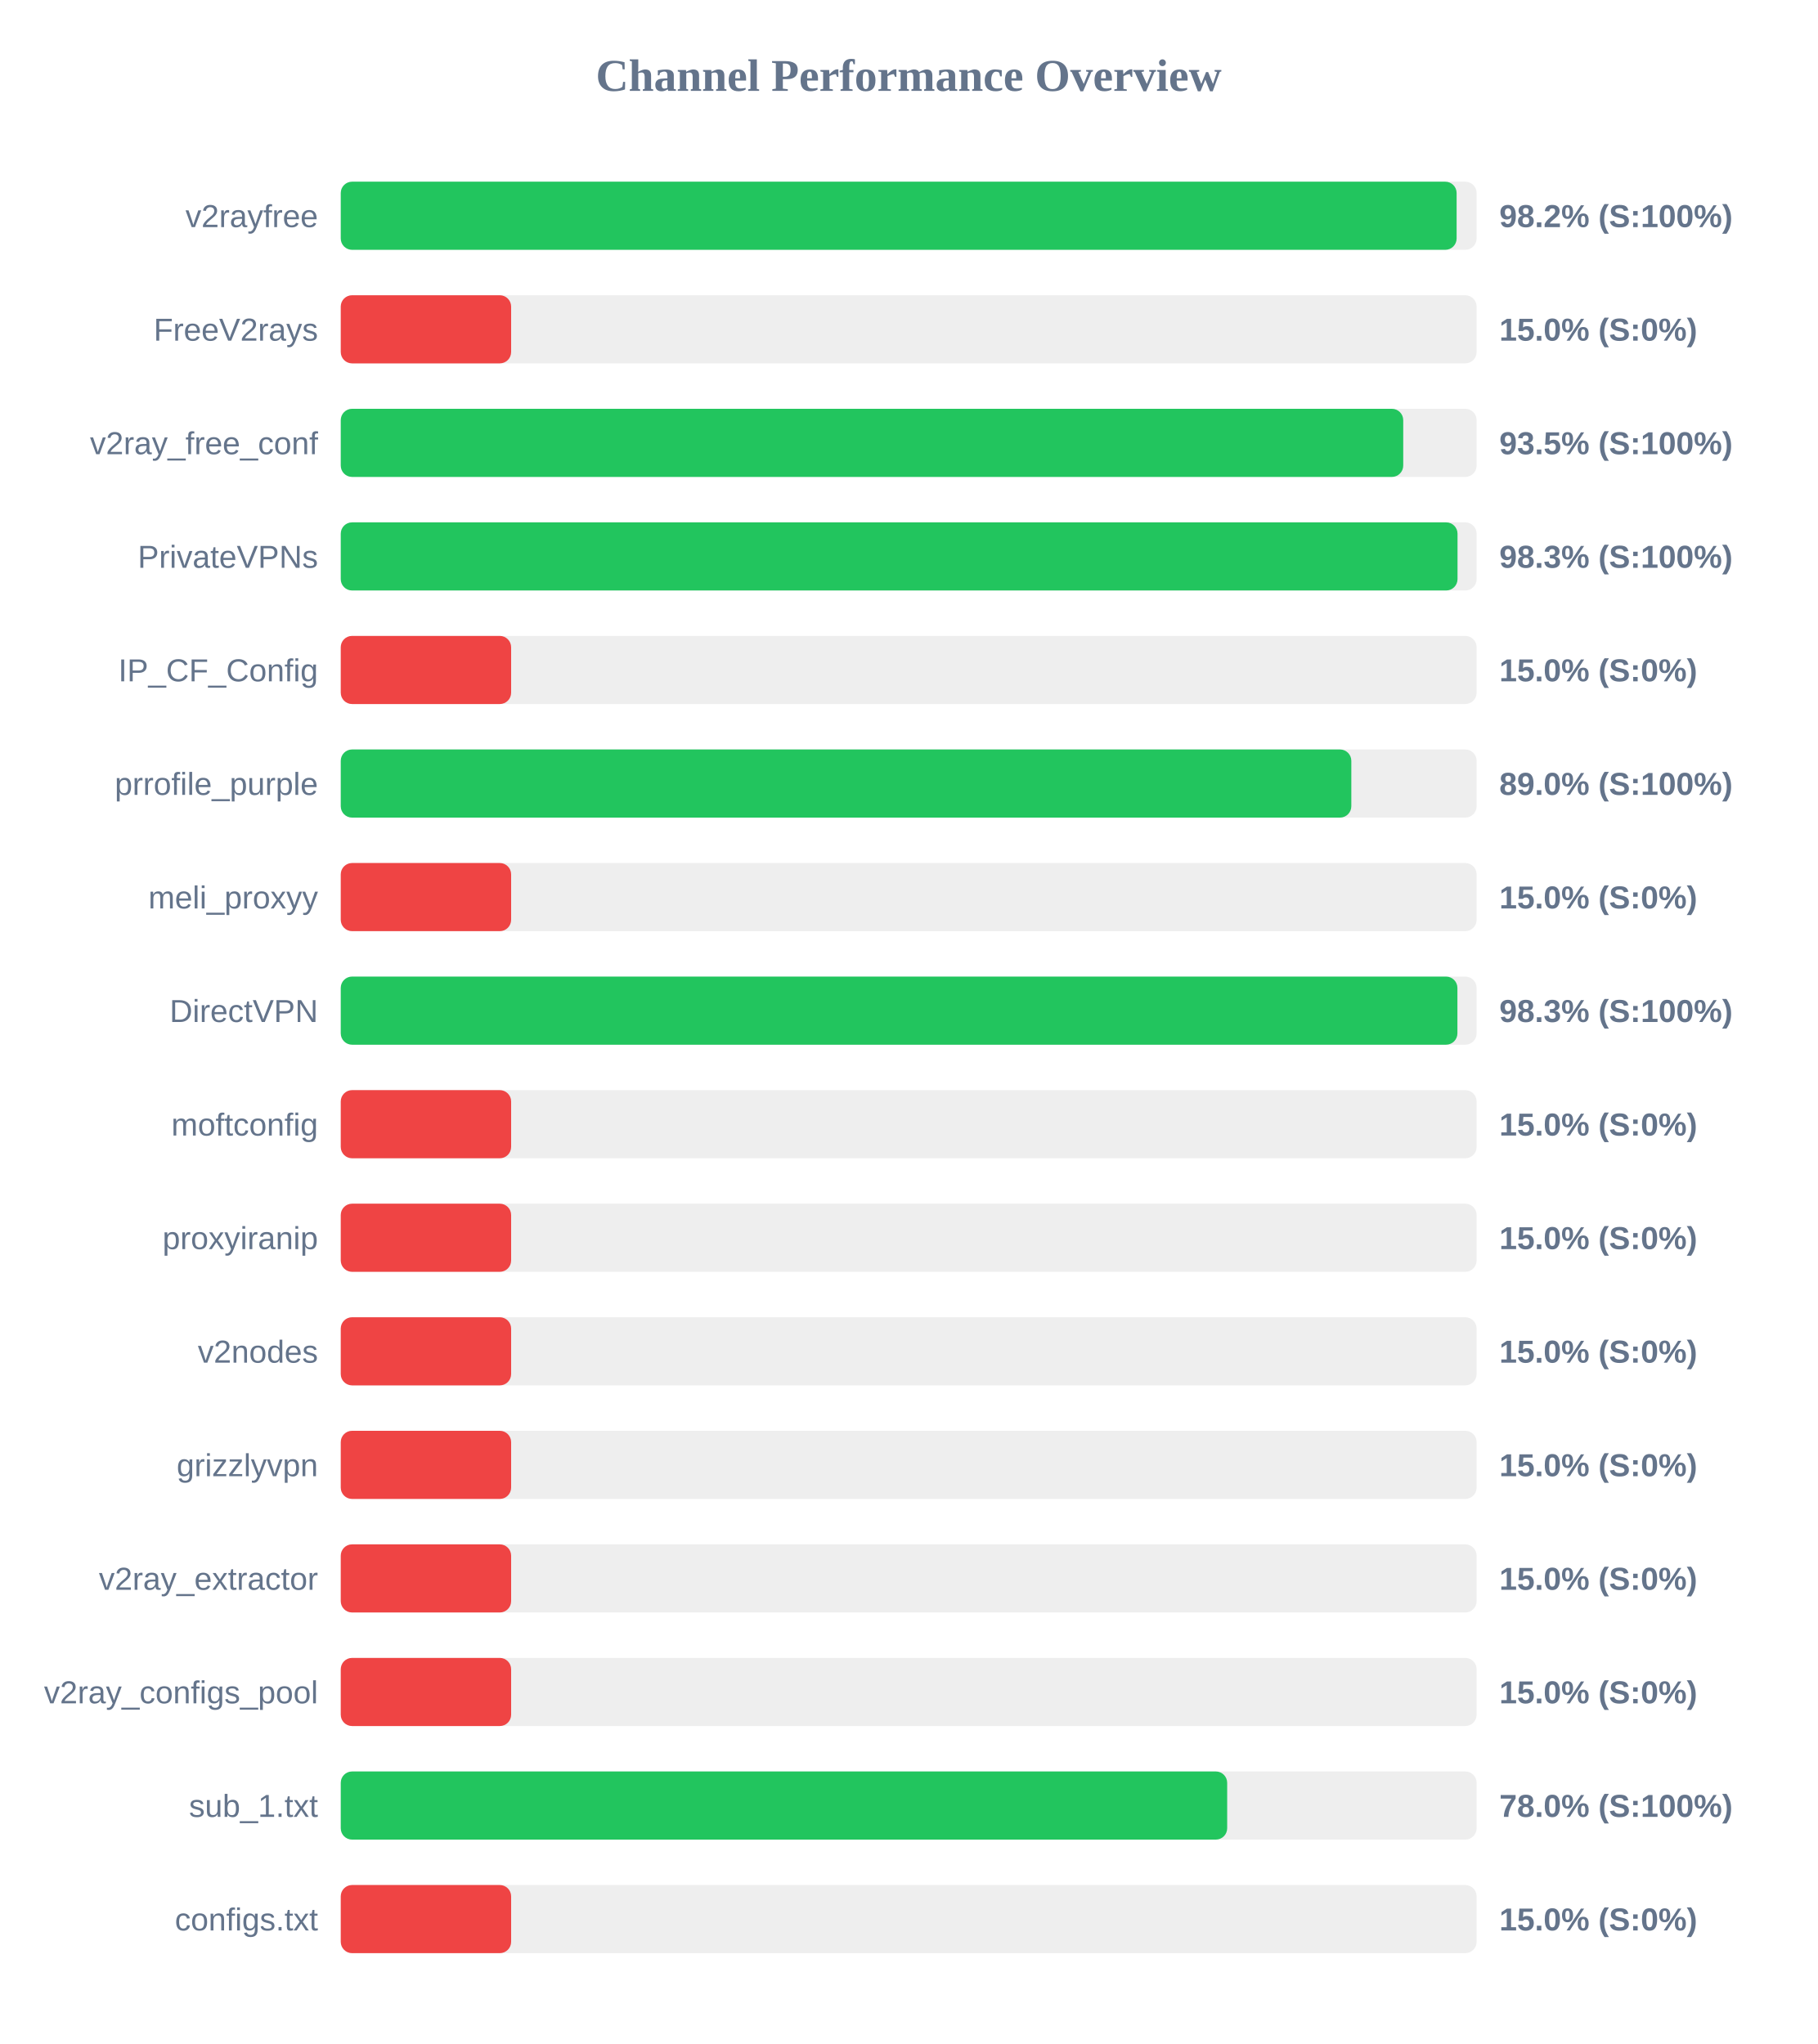
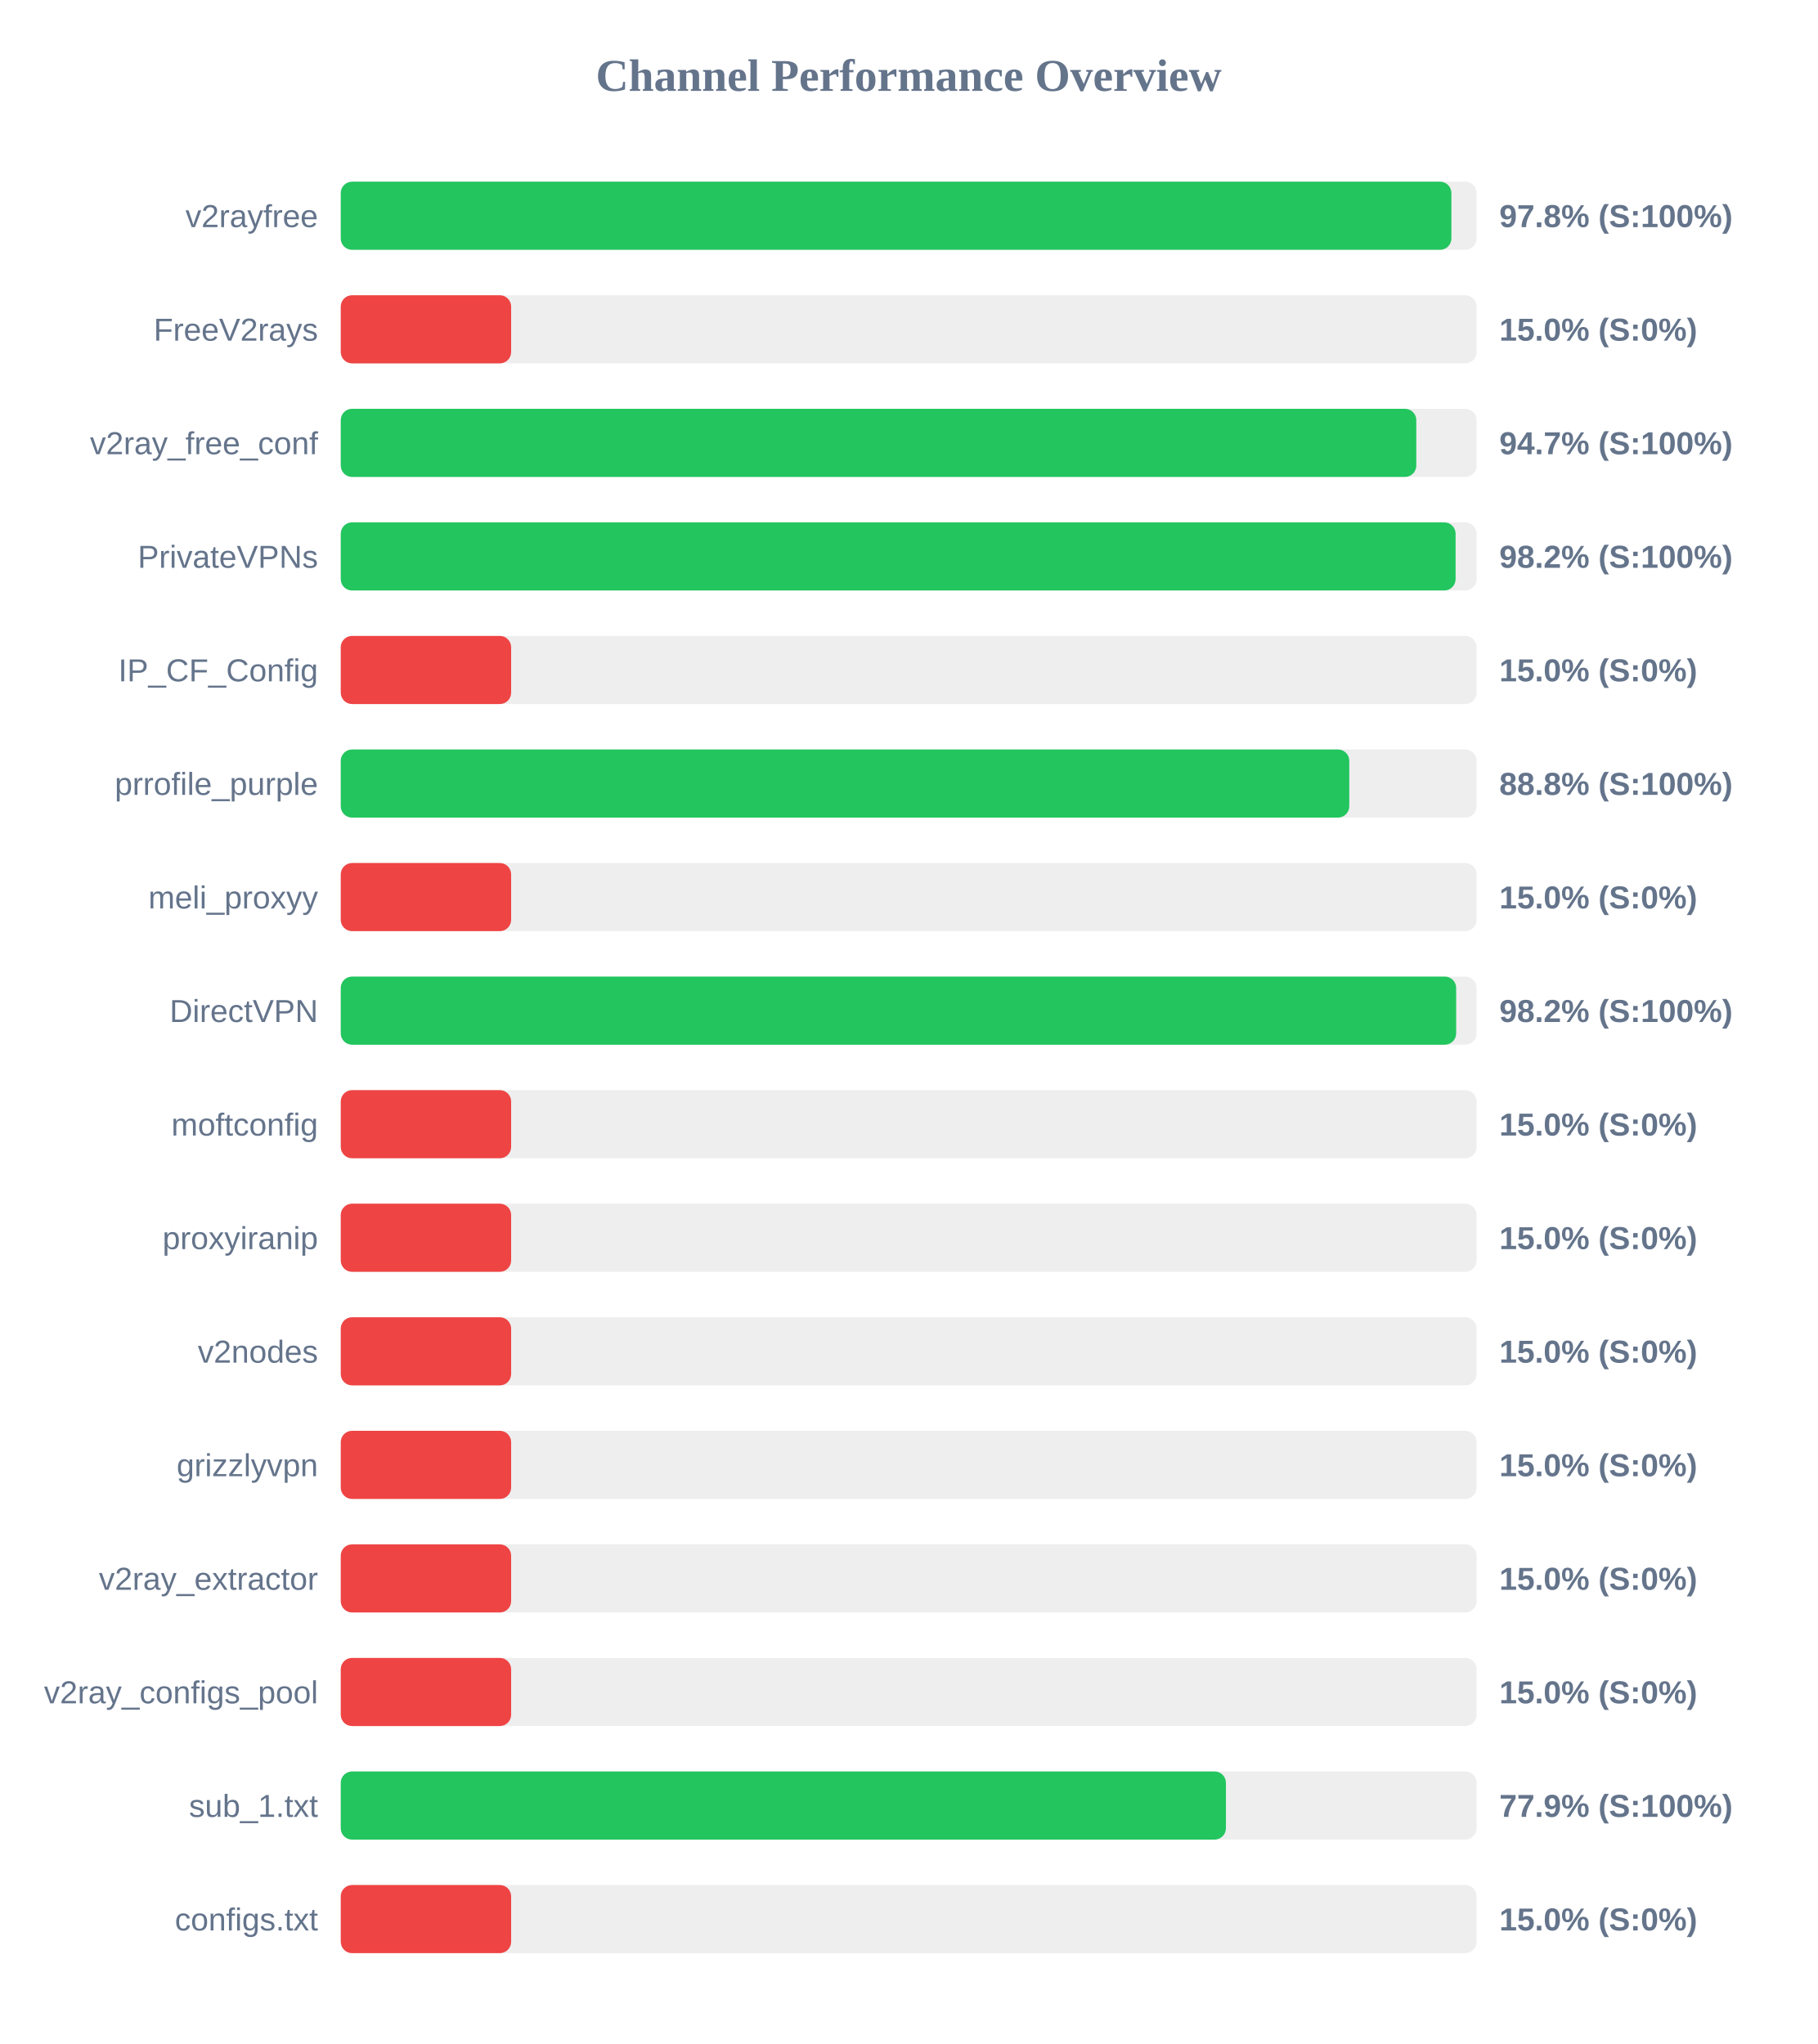
<svg xmlns="http://www.w3.org/2000/svg" width="800" height="900" version="1.1">
  <style>
        .row { font: 14px Arial; fill: #64748b; }
        .score { font: bold 14px Arial; fill: #64748b; }
    </style>
  <text x="400" y="40" text-anchor="middle" font-size="20px" font-weight="bold" fill="#64748b">Channel Performance Overview</text>
  <rect x="150" y="80" width="500" height="30" fill="#eee" rx="5" />
-   <rect x="150" y="80" width="491.2" height="30" fill="#22c55e" rx="5" />
+   <rect x="150" y="80" width="488.9" height="30" fill="#22c55e" rx="5" />
  <text x="140" y="100" text-anchor="end" class="row">v2rayfree</text>
-   <text x="660" y="100" text-anchor="start" class="score">98.2% (S:100%)</text>
+   <text x="660" y="100" text-anchor="start" class="score">97.8% (S:100%)</text>
  <rect x="150" y="130" width="500" height="30" fill="#eee" rx="5" />
  <rect x="150" y="130" width="75.0" height="30" fill="#ef4444" rx="5" />
  <text x="140" y="150" text-anchor="end" class="row">FreeV2rays</text>
  <text x="660" y="150" text-anchor="start" class="score">15.0% (S:0%)</text>
  <rect x="150" y="180" width="500" height="30" fill="#eee" rx="5" />
-   <rect x="150" y="180" width="467.7" height="30" fill="#22c55e" rx="5" />
+   <rect x="150" y="180" width="473.45" height="30" fill="#22c55e" rx="5" />
  <text x="140" y="200" text-anchor="end" class="row">v2ray_free_conf</text>
-   <text x="660" y="200" text-anchor="start" class="score">93.5% (S:100%)</text>
+   <text x="660" y="200" text-anchor="start" class="score">94.7% (S:100%)</text>
  <rect x="150" y="230" width="500" height="30" fill="#eee" rx="5" />
-   <rect x="150" y="230" width="491.6" height="30" fill="#22c55e" rx="5" />
+   <rect x="150" y="230" width="490.75" height="30" fill="#22c55e" rx="5" />
  <text x="140" y="250" text-anchor="end" class="row">PrivateVPNs</text>
-   <text x="660" y="250" text-anchor="start" class="score">98.3% (S:100%)</text>
+   <text x="660" y="250" text-anchor="start" class="score">98.2% (S:100%)</text>
  <rect x="150" y="280" width="500" height="30" fill="#eee" rx="5" />
  <rect x="150" y="280" width="75.0" height="30" fill="#ef4444" rx="5" />
  <text x="140" y="300" text-anchor="end" class="row">IP_CF_Config</text>
  <text x="660" y="300" text-anchor="start" class="score">15.0% (S:0%)</text>
  <rect x="150" y="330" width="500" height="30" fill="#eee" rx="5" />
-   <rect x="150" y="330" width="444.85" height="30" fill="#22c55e" rx="5" />
+   <rect x="150" y="330" width="443.95" height="30" fill="#22c55e" rx="5" />
  <text x="140" y="350" text-anchor="end" class="row">prrofile_purple</text>
-   <text x="660" y="350" text-anchor="start" class="score">89.0% (S:100%)</text>
+   <text x="660" y="350" text-anchor="start" class="score">88.8% (S:100%)</text>
  <rect x="150" y="380" width="500" height="30" fill="#eee" rx="5" />
  <rect x="150" y="380" width="75.0" height="30" fill="#ef4444" rx="5" />
  <text x="140" y="400" text-anchor="end" class="row">meli_proxyy</text>
  <text x="660" y="400" text-anchor="start" class="score">15.0% (S:0%)</text>
  <rect x="150" y="430" width="500" height="30" fill="#eee" rx="5" />
-   <rect x="150" y="430" width="491.55" height="30" fill="#22c55e" rx="5" />
+   <rect x="150" y="430" width="491.0" height="30" fill="#22c55e" rx="5" />
  <text x="140" y="450" text-anchor="end" class="row">DirectVPN</text>
-   <text x="660" y="450" text-anchor="start" class="score">98.3% (S:100%)</text>
+   <text x="660" y="450" text-anchor="start" class="score">98.2% (S:100%)</text>
  <rect x="150" y="480" width="500" height="30" fill="#eee" rx="5" />
  <rect x="150" y="480" width="75.0" height="30" fill="#ef4444" rx="5" />
  <text x="140" y="500" text-anchor="end" class="row">moftconfig</text>
  <text x="660" y="500" text-anchor="start" class="score">15.0% (S:0%)</text>
  <rect x="150" y="530" width="500" height="30" fill="#eee" rx="5" />
  <rect x="150" y="530" width="75.0" height="30" fill="#ef4444" rx="5" />
  <text x="140" y="550" text-anchor="end" class="row">proxyiranip</text>
  <text x="660" y="550" text-anchor="start" class="score">15.0% (S:0%)</text>
  <rect x="150" y="580" width="500" height="30" fill="#eee" rx="5" />
  <rect x="150" y="580" width="75.0" height="30" fill="#ef4444" rx="5" />
  <text x="140" y="600" text-anchor="end" class="row">v2nodes</text>
  <text x="660" y="600" text-anchor="start" class="score">15.0% (S:0%)</text>
  <rect x="150" y="630" width="500" height="30" fill="#eee" rx="5" />
  <rect x="150" y="630" width="75.0" height="30" fill="#ef4444" rx="5" />
  <text x="140" y="650" text-anchor="end" class="row">grizzlyvpn</text>
  <text x="660" y="650" text-anchor="start" class="score">15.0% (S:0%)</text>
  <rect x="150" y="680" width="500" height="30" fill="#eee" rx="5" />
  <rect x="150" y="680" width="75.0" height="30" fill="#ef4444" rx="5" />
  <text x="140" y="700" text-anchor="end" class="row">v2ray_extractor</text>
  <text x="660" y="700" text-anchor="start" class="score">15.0% (S:0%)</text>
  <rect x="150" y="730" width="500" height="30" fill="#eee" rx="5" />
  <rect x="150" y="730" width="75.0" height="30" fill="#ef4444" rx="5" />
  <text x="140" y="750" text-anchor="end" class="row">v2ray_configs_pool</text>
  <text x="660" y="750" text-anchor="start" class="score">15.0% (S:0%)</text>
  <rect x="150" y="780" width="500" height="30" fill="#eee" rx="5" />
-   <rect x="150" y="780" width="390.2" height="30" fill="#22c55e" rx="5" />
+   <rect x="150" y="780" width="389.65" height="30" fill="#22c55e" rx="5" />
  <text x="140" y="800" text-anchor="end" class="row">sub_1.txt</text>
-   <text x="660" y="800" text-anchor="start" class="score">78.0% (S:100%)</text>
+   <text x="660" y="800" text-anchor="start" class="score">77.9% (S:100%)</text>
  <rect x="150" y="830" width="500" height="30" fill="#eee" rx="5" />
  <rect x="150" y="830" width="75.0" height="30" fill="#ef4444" rx="5" />
  <text x="140" y="850" text-anchor="end" class="row">configs.txt</text>
  <text x="660" y="850" text-anchor="start" class="score">15.0% (S:0%)</text>
</svg>
